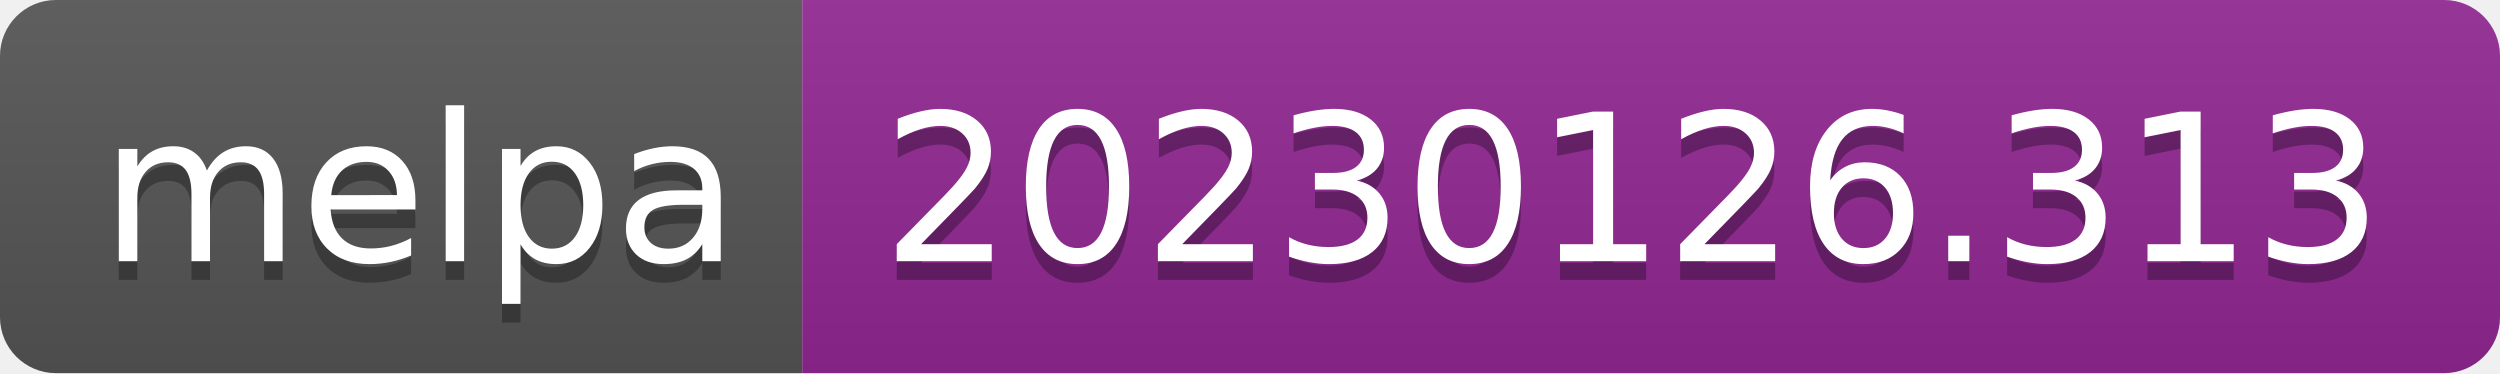
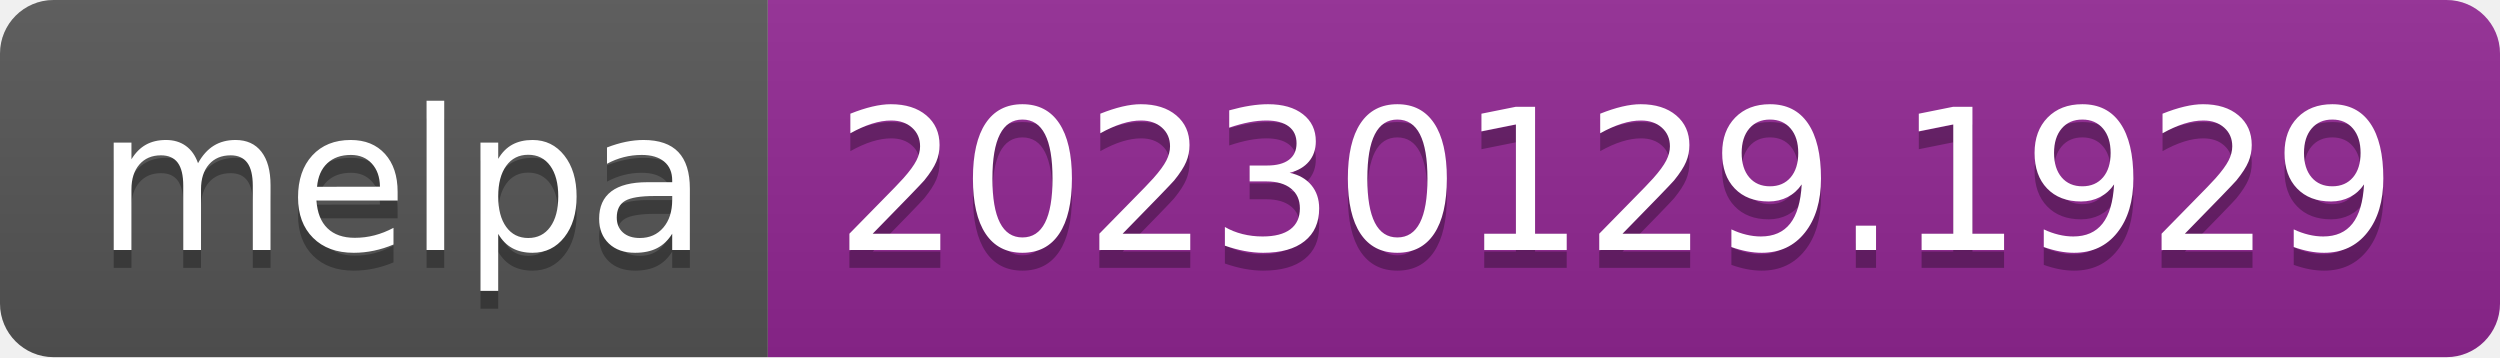
- <svg xmlns="http://www.w3.org/2000/svg" width="134" height="20" role="img" aria-label="melpa: 20230126.313">
+ <svg xmlns="http://www.w3.org/2000/svg" width="140" height="20" role="img" aria-label="melpa: 20230129.1929">
  <linearGradient id="s" x2="0" y2="100%">
    <stop offset="0" stop-color="#bbb" stop-opacity=".1" />
    <stop offset="1" stop-opacity=".1" />
  </linearGradient>
  <clipPath id="r">
-     <rect width="134" height="20" rx="3" fill="#fff" />
+     <rect width="140" height="20" rx="3" fill="#fff" />
  </clipPath>
  <g clip-path="url(#r)">
    <rect width="43" height="20" fill="#555" />
-     <rect x="43" width="91" height="20" fill="#922793" />
-     <rect width="134" height="20" fill="url(#s)" />
+     <rect x="43" width="97" height="20" fill="#922793" />
+     <rect width="140" height="20" fill="url(#s)" />
  </g>
  <g fill="#fff" text-anchor="middle" font-family="Verdana,Geneva,DejaVu Sans,sans-serif" text-rendering="geometricPrecision" font-size="110">
    <text aria-hidden="true" x="225" y="150" fill="#010101" fill-opacity=".3" transform="scale(.1)" textLength="330">melpa</text>
    <text x="225" y="140" transform="scale(.1)" fill="#fff" textLength="330">melpa</text>
-     <text aria-hidden="true" x="875" y="150" fill="#010101" fill-opacity=".3" transform="scale(.1)" textLength="810">20230126.313</text>
-     <text x="875" y="140" transform="scale(.1)" fill="#fff" textLength="810">20230126.313</text>
+     <text aria-hidden="true" x="905" y="150" fill="#010101" fill-opacity=".3" transform="scale(.1)" textLength="870">20230129.1929</text>
+     <text x="905" y="140" transform="scale(.1)" fill="#fff" textLength="870">20230129.1929</text>
  </g>
</svg>
